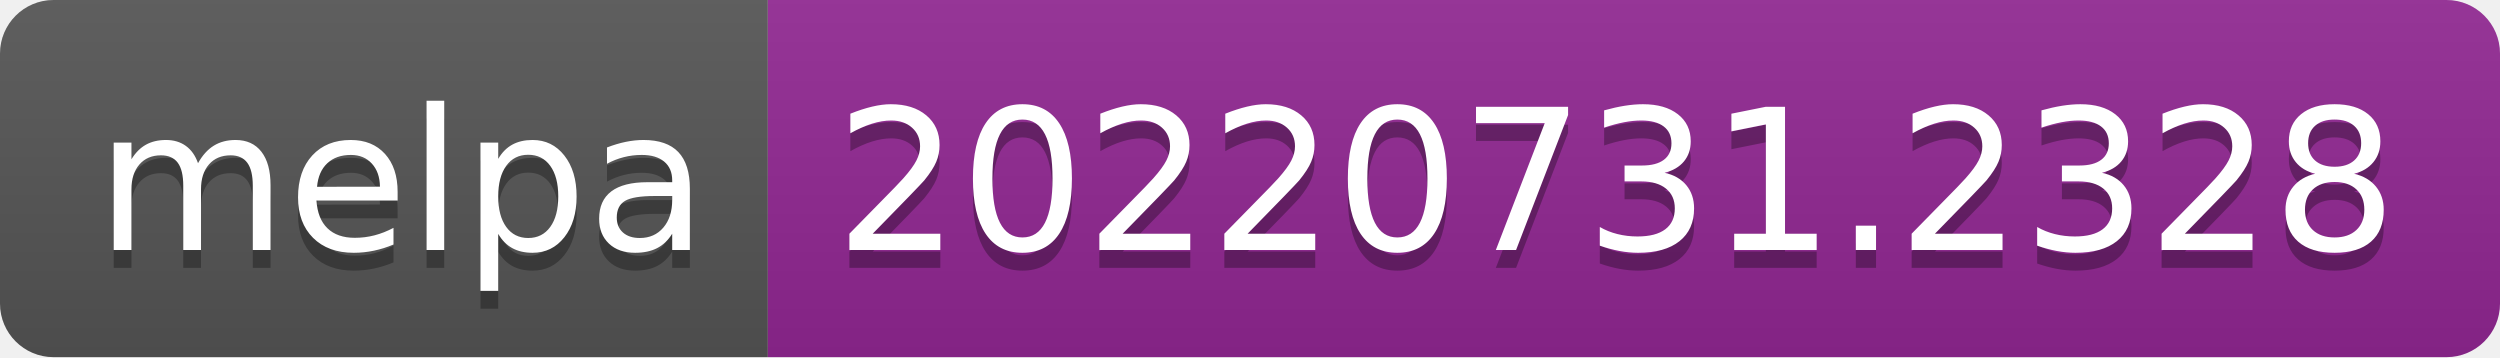
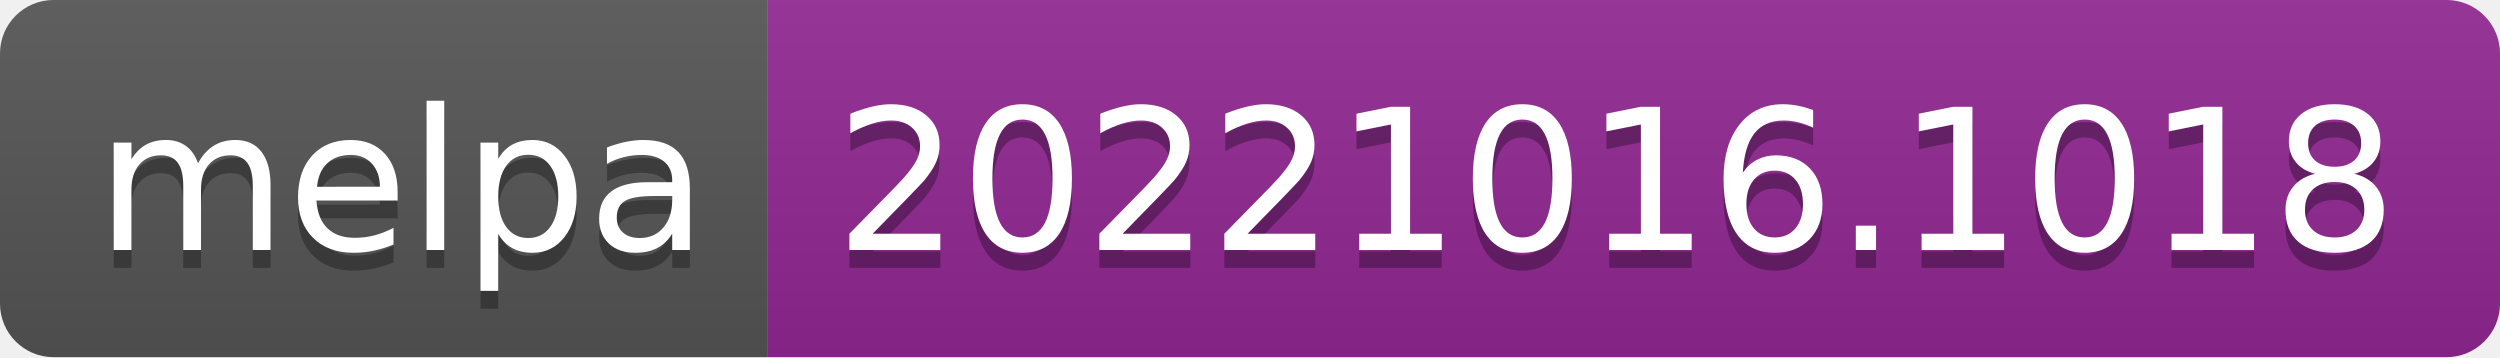
- <svg xmlns="http://www.w3.org/2000/svg" width="140" height="20" role="img" aria-label="melpa: 20220731.2328">
+ <svg xmlns="http://www.w3.org/2000/svg" width="140" height="20" role="img" aria-label="melpa: 20221016.1018">
  <linearGradient id="s" x2="0" y2="100%">
    <stop offset="0" stop-color="#bbb" stop-opacity=".1" />
    <stop offset="1" stop-opacity=".1" />
  </linearGradient>
  <clipPath id="r">
    <rect width="140" height="20" rx="3" fill="#fff" />
  </clipPath>
  <g clip-path="url(#r)">
    <rect width="43" height="20" fill="#555" />
    <rect x="43" width="97" height="20" fill="#922793" />
    <rect width="140" height="20" fill="url(#s)" />
  </g>
  <g fill="#fff" text-anchor="middle" font-family="Verdana,Geneva,DejaVu Sans,sans-serif" text-rendering="geometricPrecision" font-size="110">
    <text aria-hidden="true" x="225" y="150" fill="#010101" fill-opacity=".3" transform="scale(.1)" textLength="330">melpa</text>
    <text x="225" y="140" transform="scale(.1)" fill="#fff" textLength="330">melpa</text>
-     <text aria-hidden="true" x="905" y="150" fill="#010101" fill-opacity=".3" transform="scale(.1)" textLength="870">20220731.2328</text>
-     <text x="905" y="140" transform="scale(.1)" fill="#fff" textLength="870">20220731.2328</text>
+     <text aria-hidden="true" x="905" y="150" fill="#010101" fill-opacity=".3" transform="scale(.1)" textLength="870">20221016.1018</text>
+     <text x="905" y="140" transform="scale(.1)" fill="#fff" textLength="870">20221016.1018</text>
  </g>
</svg>
